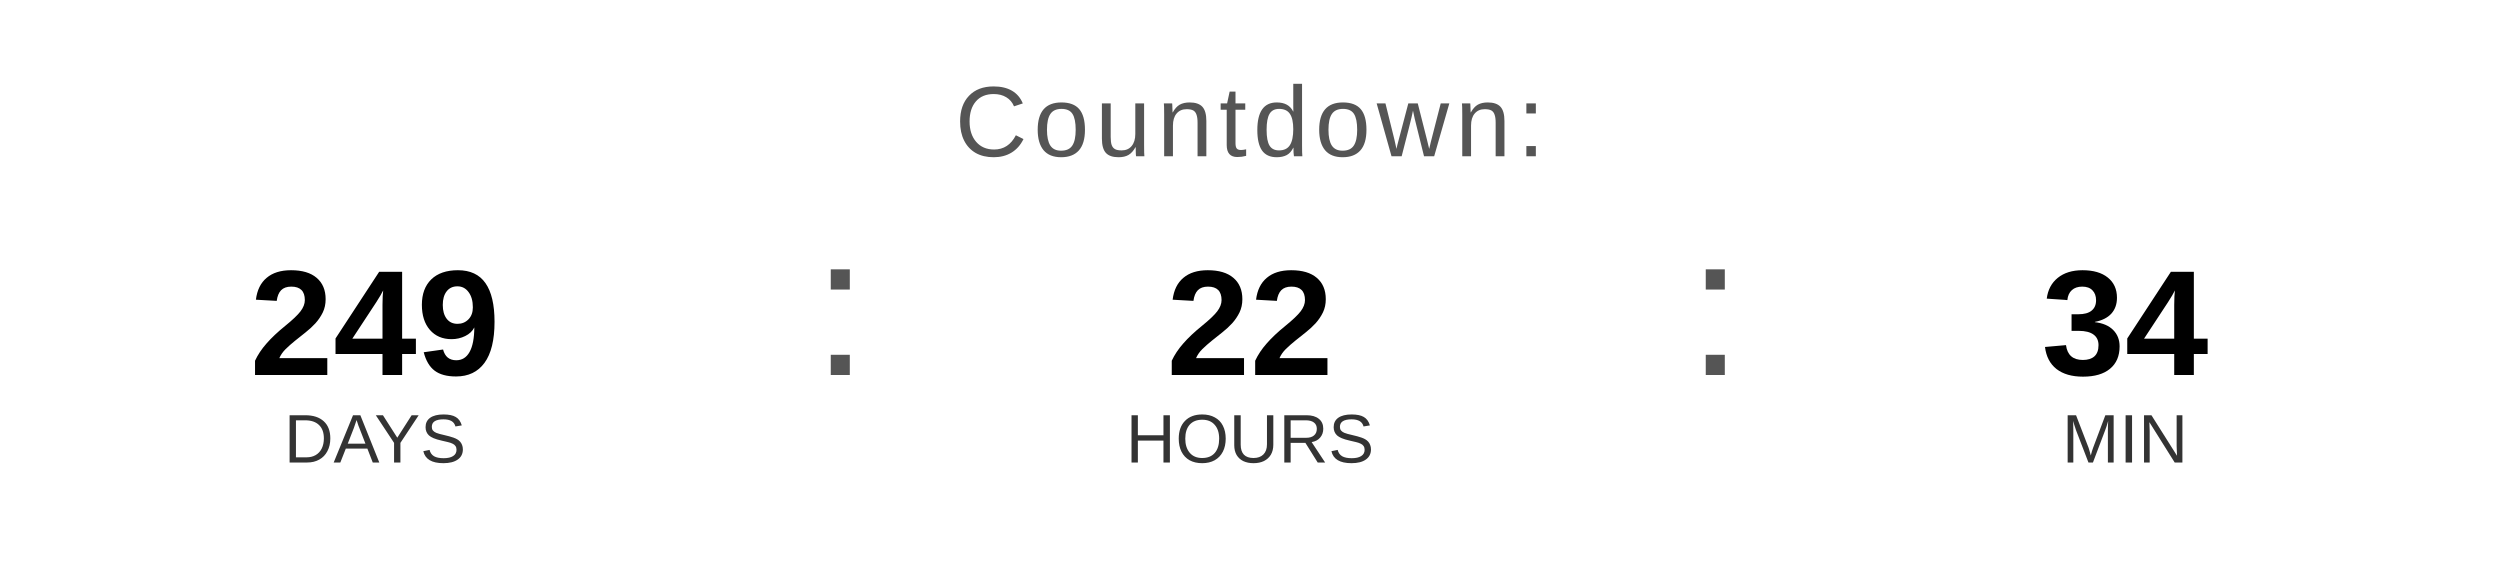
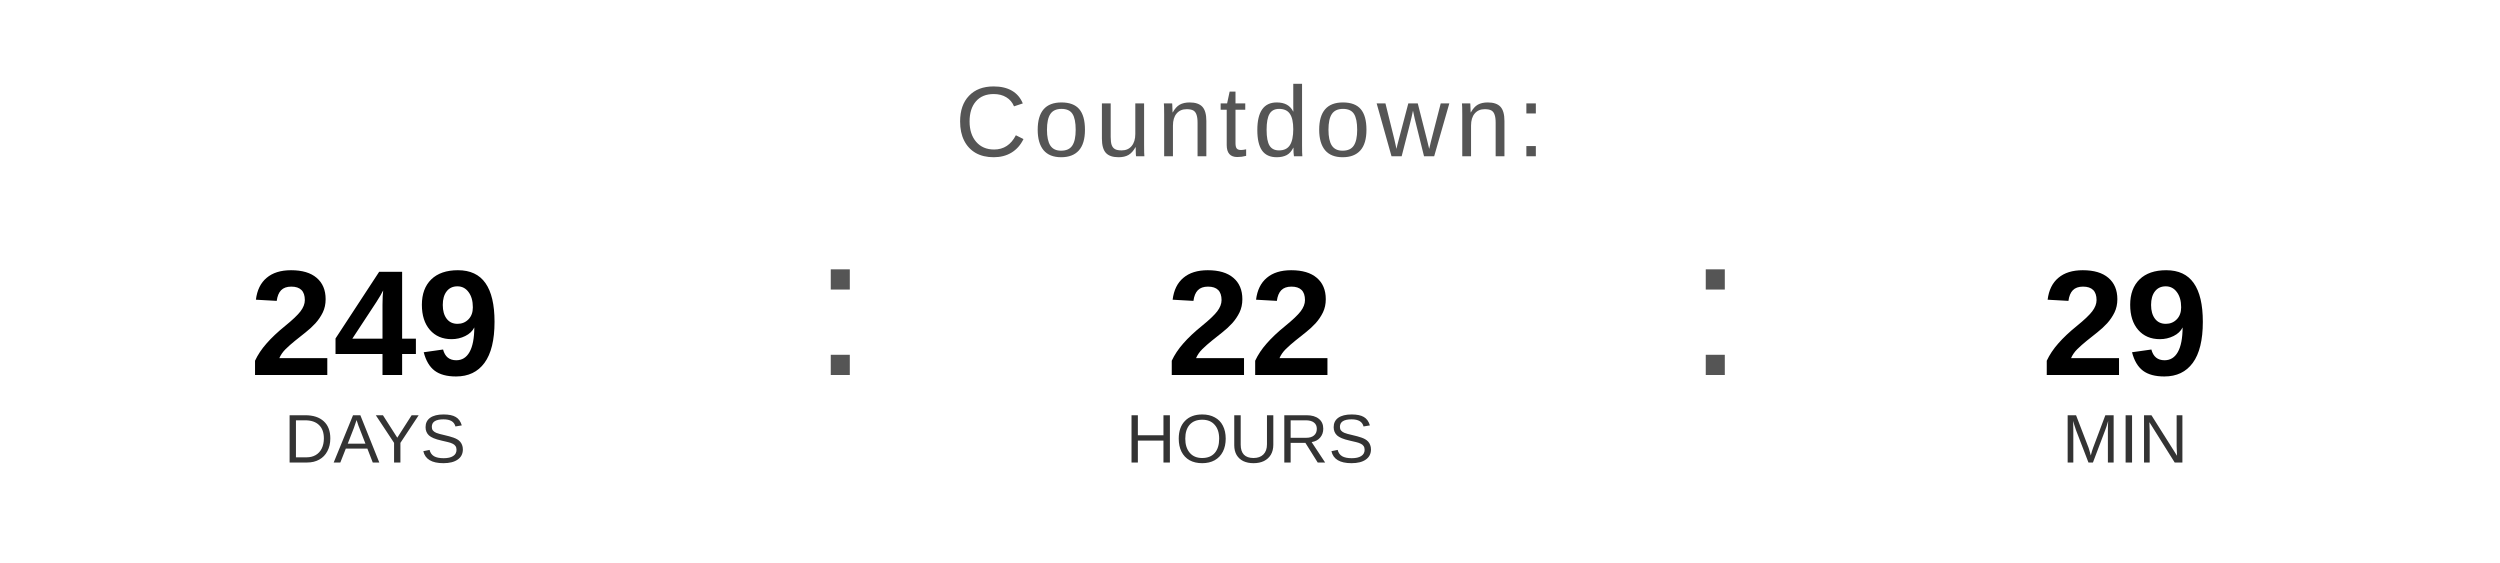
<svg xmlns="http://www.w3.org/2000/svg" width="400" height="90" viewBox="0 0 400 90">
  <text x="200" y="25" font-family="Arial, Helvetica, sans-serif" font-size="16" fill="#555555" text-anchor="middle" letter-spacing="1">
    Countdown:
  </text>
  <text x="60" y="60" font-family="Arial, Helvetica, sans-serif" font-size="24" font-weight="bold" fill="#000000" text-anchor="middle">249</text>
  <text x="60" y="74" font-family="Arial, Helvetica, sans-serif" font-size="11" fill="#333333" text-anchor="middle">DAYS</text>
  <text x="130" y="60" font-family="Arial, sans-serif" font-size="32" fill="#555555">:</text>
  <text x="200" y="60" font-family="Arial, Helvetica, sans-serif" font-size="24" font-weight="bold" fill="#000000" text-anchor="middle">22</text>
  <text x="200" y="74" font-family="Arial, Helvetica, sans-serif" font-size="11" fill="#333333" text-anchor="middle">HOURS</text>
  <text x="270" y="60" font-family="Arial, sans-serif" font-size="32" fill="#555555">:</text>
-   <text x="340" y="60" font-family="Arial, Helvetica, sans-serif" font-size="24" font-weight="bold" fill="#000000" text-anchor="middle">34</text>
+   <text x="340" y="60" font-family="Arial, Helvetica, sans-serif" font-size="24" font-weight="bold" fill="#000000" text-anchor="middle">29</text>
  <text x="340" y="74" font-family="Arial, Helvetica, sans-serif" font-size="11" fill="#333333" text-anchor="middle">MIN</text>
</svg>
